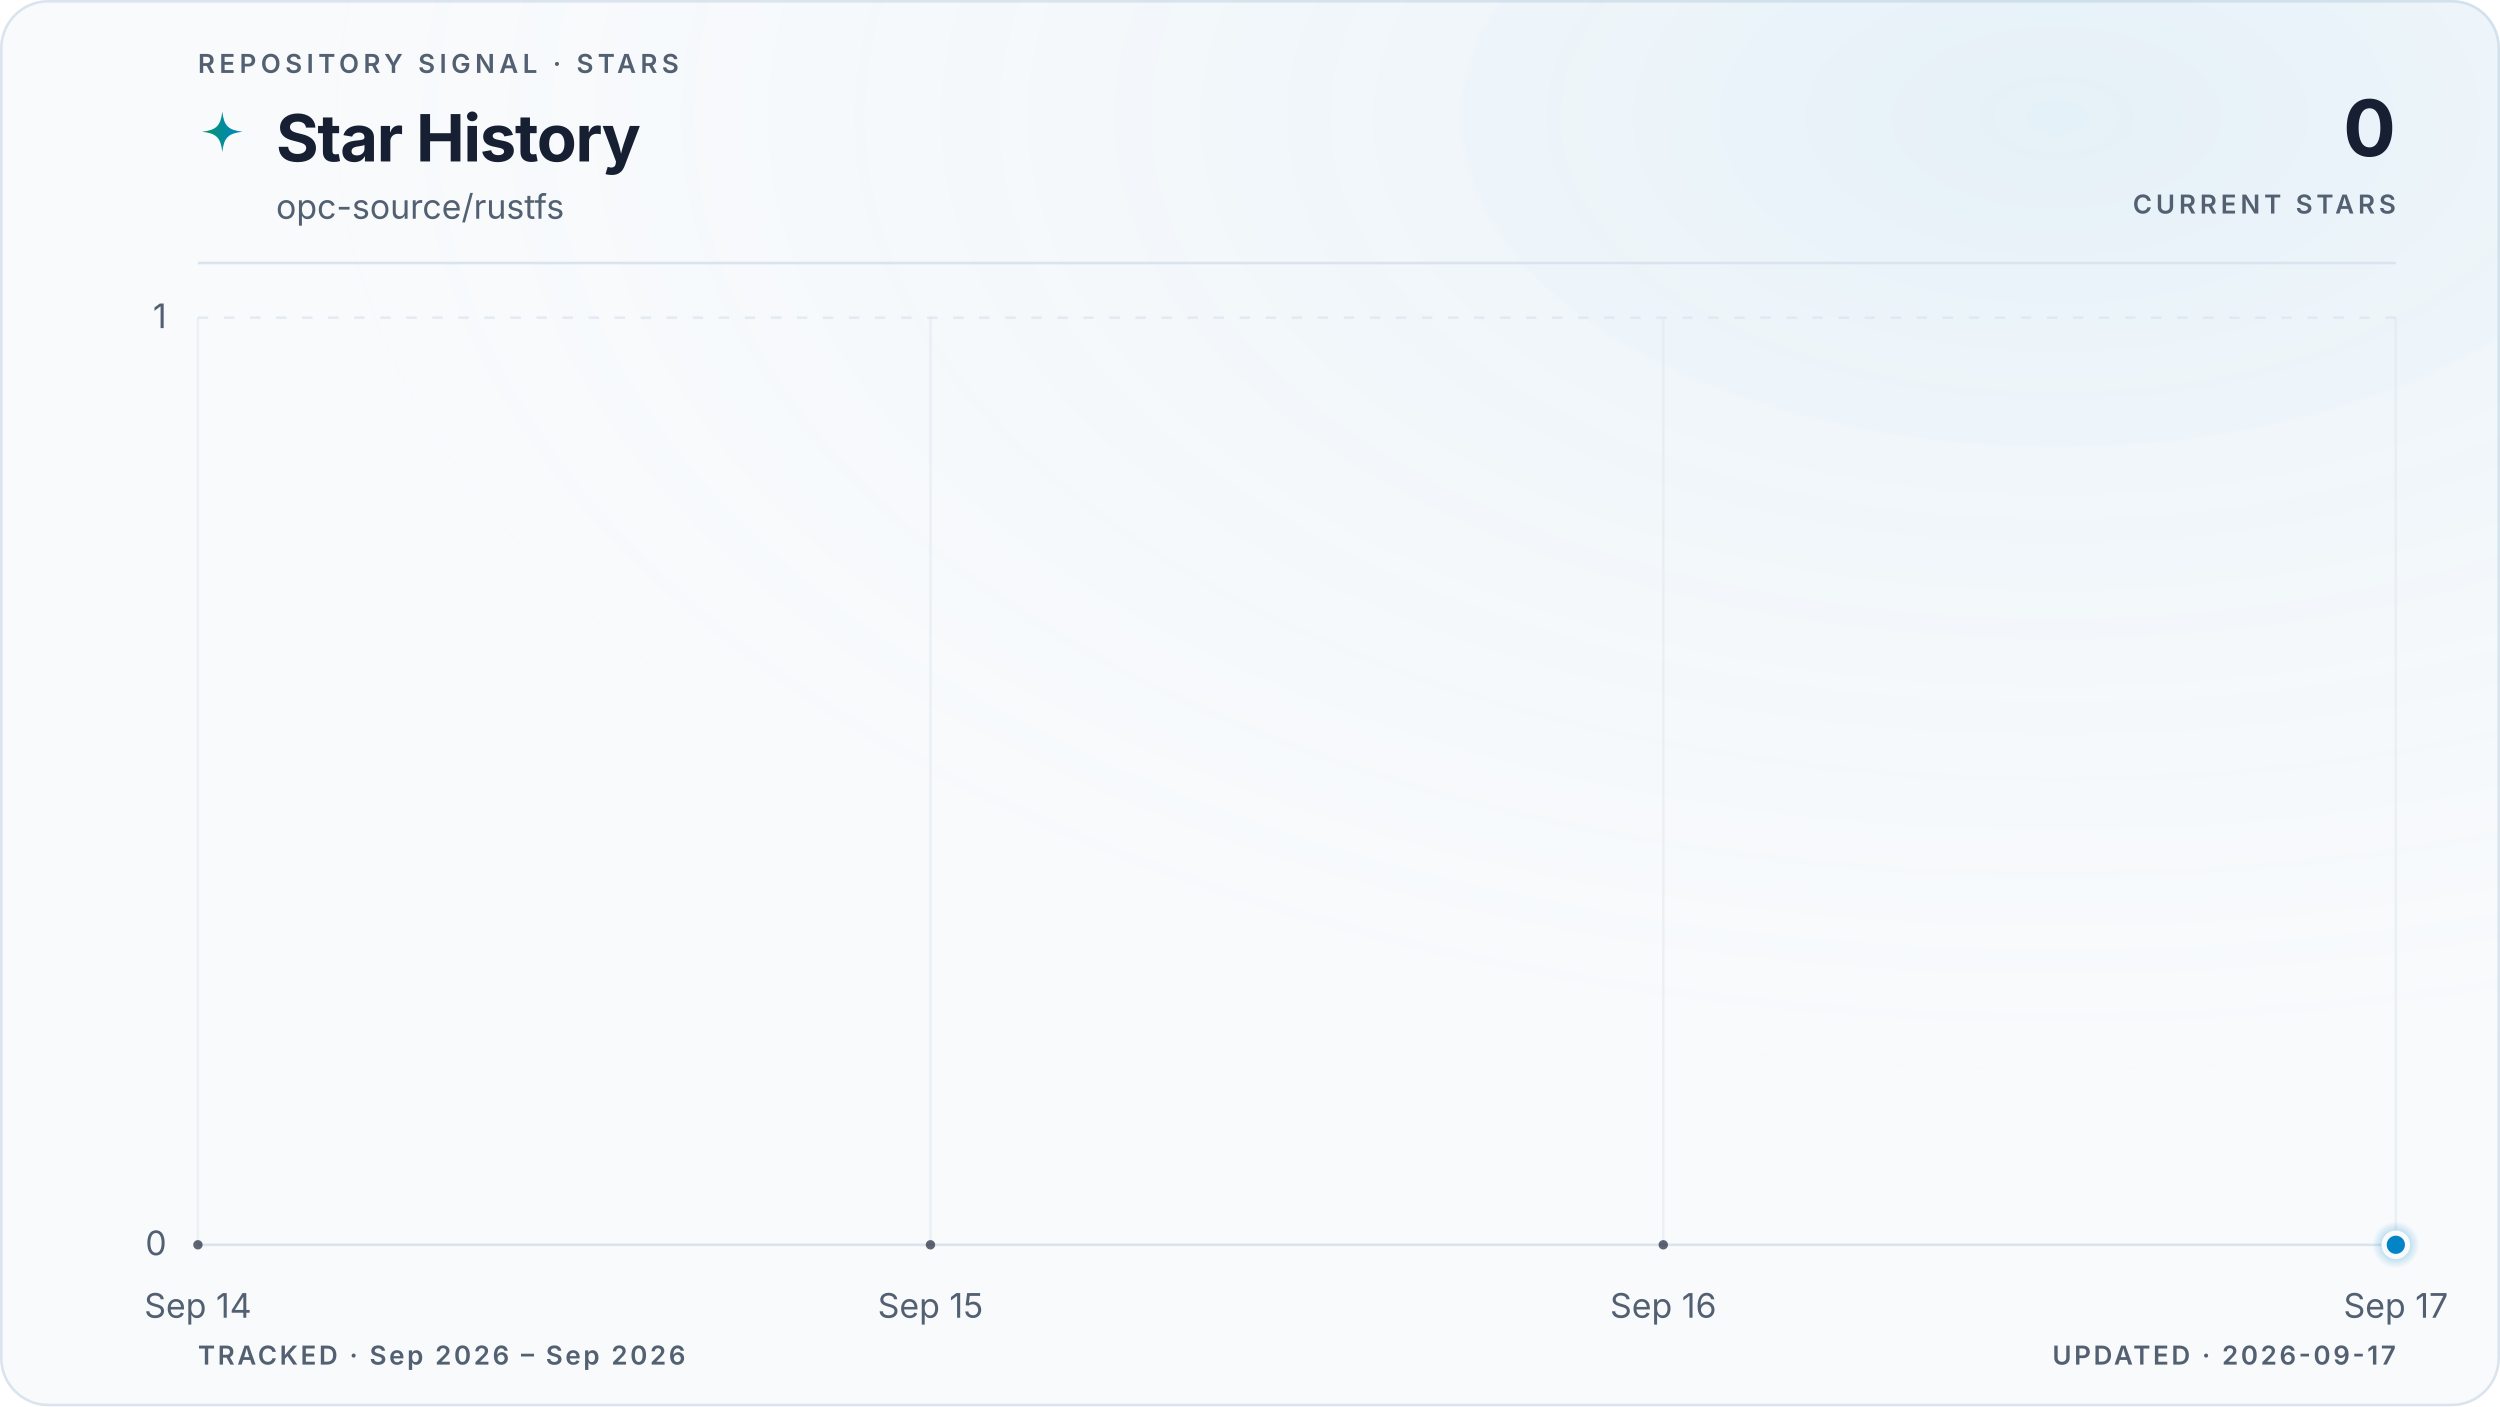
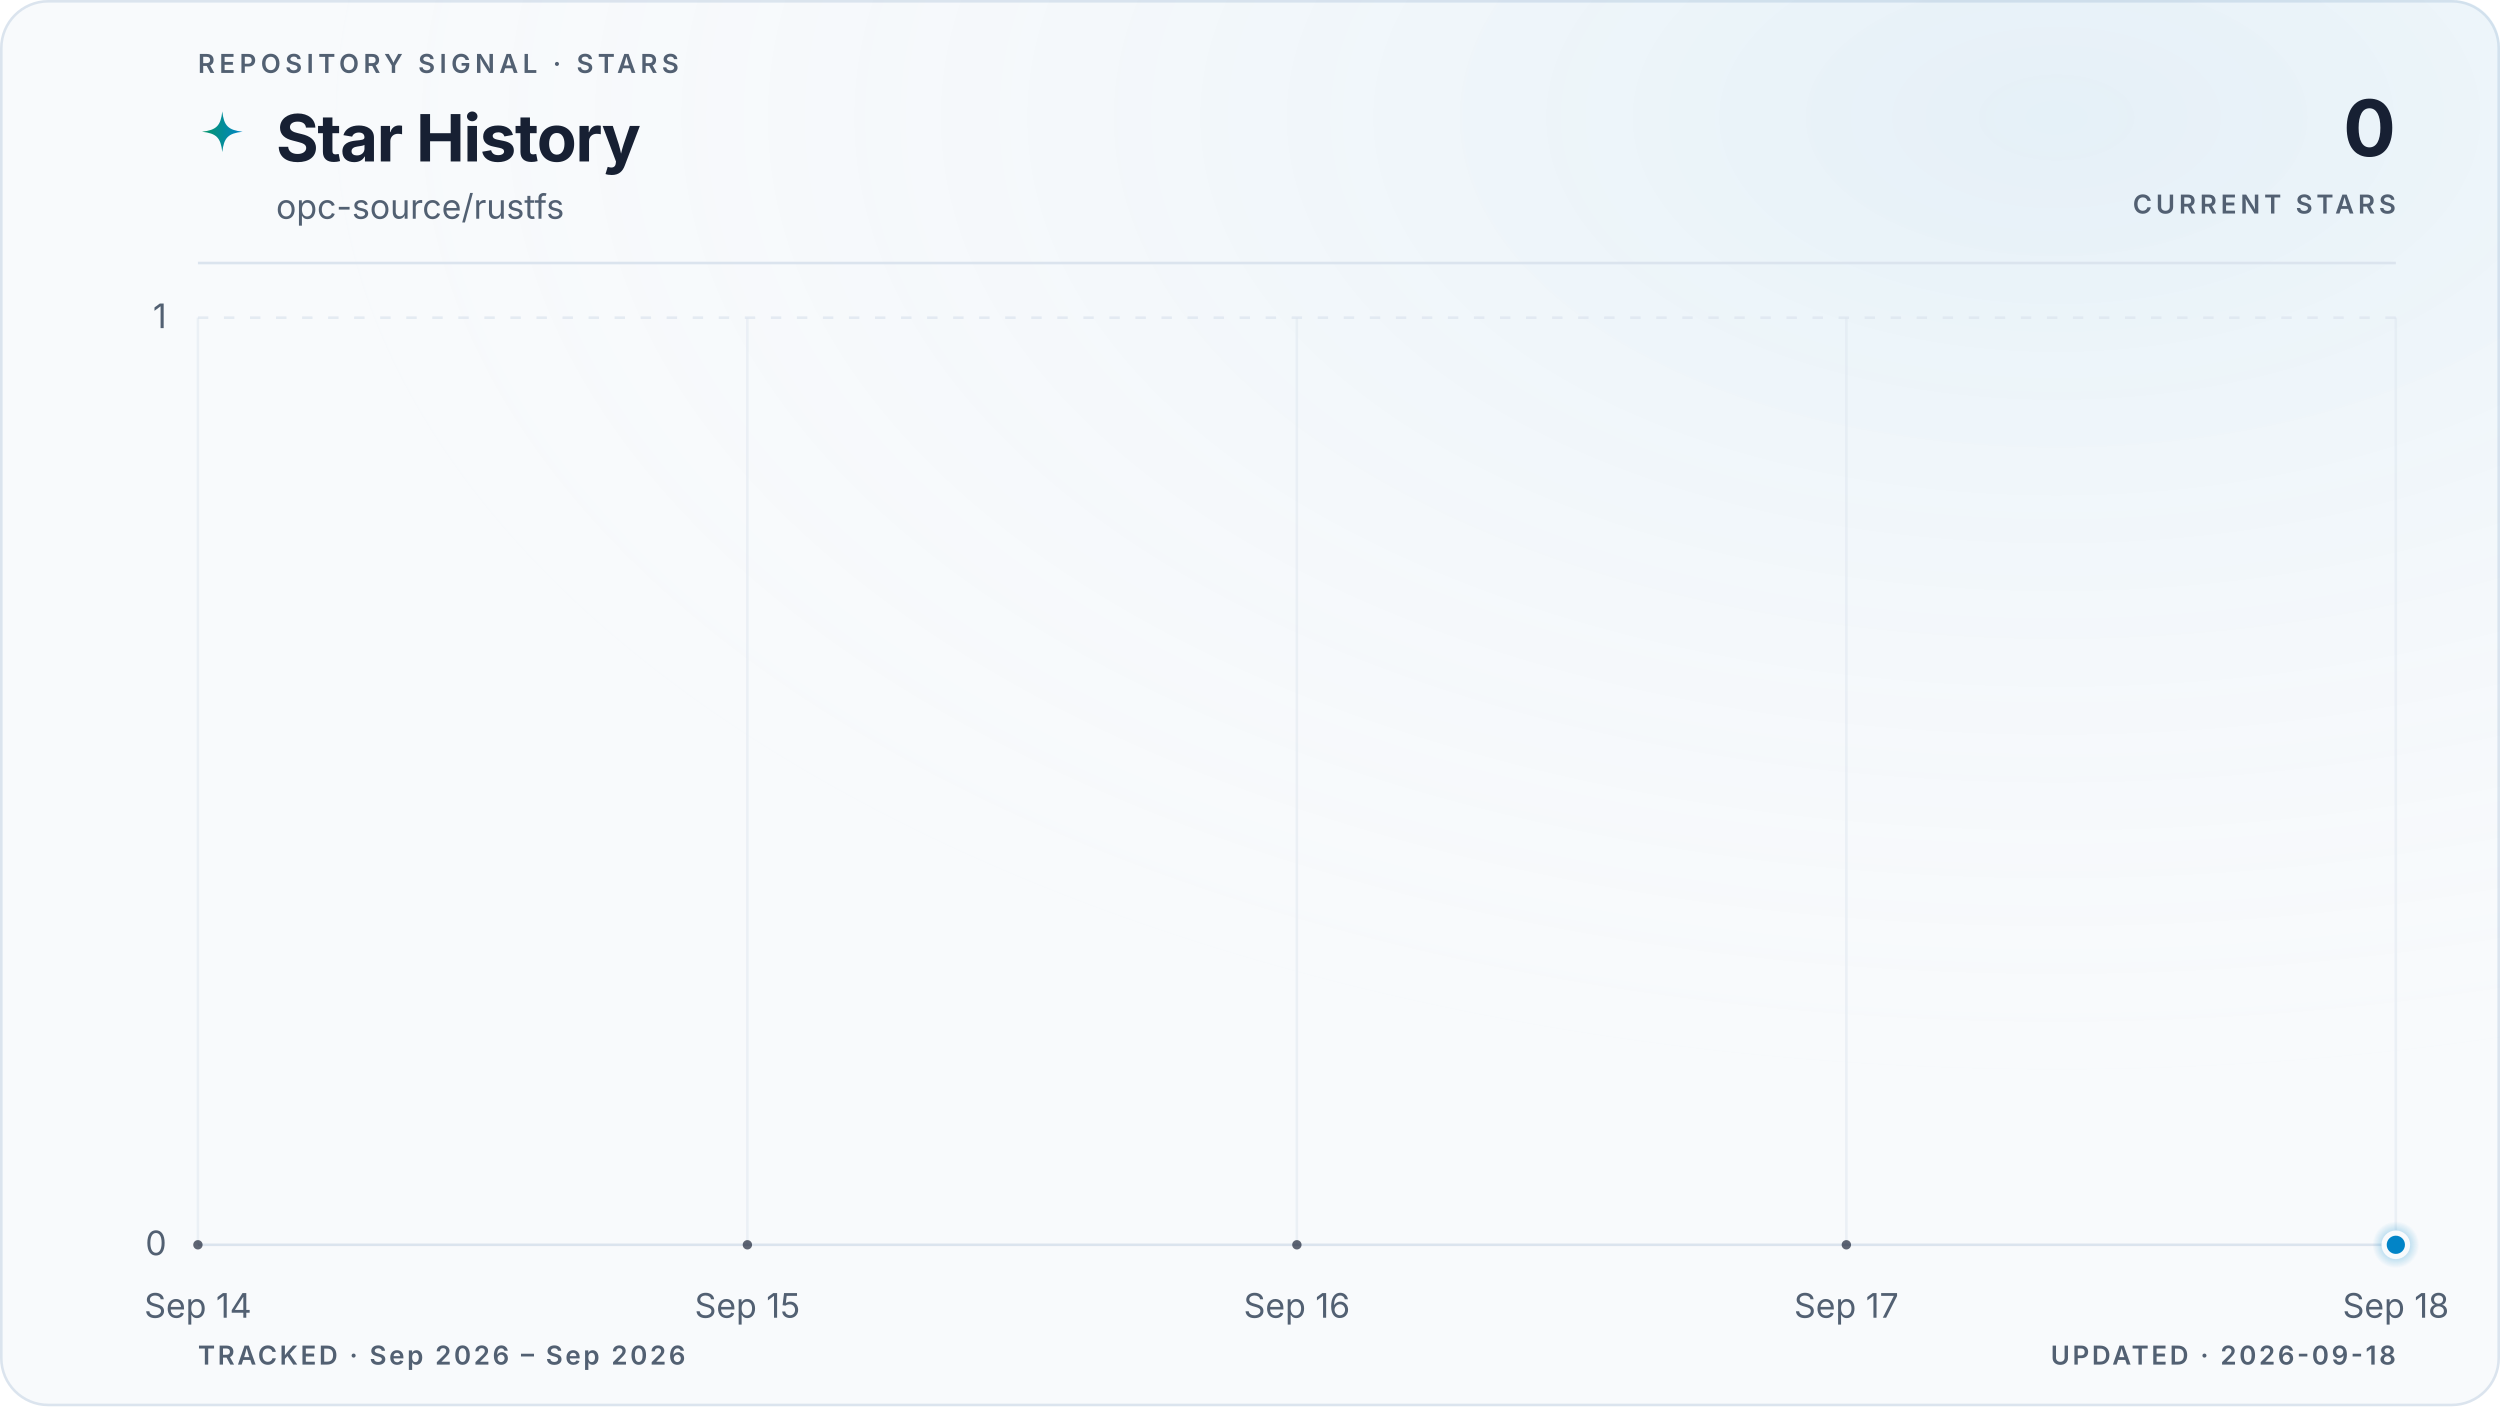
<svg xmlns="http://www.w3.org/2000/svg" viewBox="0 0 960 540" role="img" aria-labelledby="title description" data-style="gradient" data-variant="glow" data-layout="editorial" data-animated="true">
  <defs>
    <linearGradient id="trend" x1="0" y1="0" x2="1" y2="0">
      <stop offset="0%" stop-color="#059669" />
      <stop offset="100%" stop-color="#0284c7" />
    </linearGradient>
    <linearGradient id="area" x1="0" y1="0" x2="0" y2="1">
      <stop offset="0%" stop-color="#059669" stop-opacity="0.22" />
      <stop offset="55%" stop-color="#0284c7" stop-opacity="0.06" />
      <stop offset="100%" stop-color="#0284c7" stop-opacity="0" />
    </linearGradient>
    <radialGradient id="marker-halo" cx="50%" cy="50%" r="50%">
      <stop offset="0%" stop-color="#0284c7" stop-opacity="0.55" />
      <stop offset="100%" stop-color="#0284c7" stop-opacity="0" />
    </radialGradient>
    <radialGradient id="surface-glow" cx="82%" cy="8%" r="70%">
      <stop offset="0%" stop-color="#0284c7" stop-opacity="0.08" />
      <stop offset="100%" stop-color="#f8fafc" stop-opacity="0" />
    </radialGradient>
    <filter id="trend-glow" x="-20%" y="-20%" width="140%" height="140%">
      <feGaussianBlur stdDeviation="5" />
    </filter>
  </defs>
  <style>
.trend-enter{transform-box:fill-box;transform-origin:center;animation:trend-enter 520ms cubic-bezier(0.16,1,0.3,1)}
.marker-enter{transform-box:fill-box;transform-origin:center;animation:marker-enter 320ms cubic-bezier(0.16,1,0.3,1) 200ms both}
.marker-pulse{transform-box:fill-box;transform-origin:center;animation:marker-pulse 2.6s ease-out infinite}
@keyframes trend-enter{from{opacity:.35;transform:translateY(10px)}to{opacity:1;transform:translateY(0)}}
@keyframes marker-enter{from{opacity:0;transform:scale(.4)}to{opacity:1;transform:scale(1)}}
@keyframes marker-pulse{0%{opacity:.5;transform:scale(.7)}70%,100%{opacity:0;transform:scale(2.1)}}
@media (prefers-reduced-motion:reduce){.trend-enter,.marker-enter,.marker-pulse{animation:none!important}}
@media (prefers-reduced-motion:reduce){.marker-pulse{opacity:0}}
</style>
  <rect x="0.5" y="0.5" width="959" height="539" fill="#f8fafc" stroke="#dbe4ee" stroke-width="1" rx="18" />
  <rect width="960" height="540" fill="url(#surface-glow)" rx="18" />
  <text x="76" y="28" fill="#526072" font-family="ui-sans-serif, system-ui, -apple-system, BlinkMacSystemFont, 'Segoe UI', sans-serif" font-size="10" font-weight="600" letter-spacing="1.7">REPOSITORY SIGNAL · STARS</text>
  <path d="M12 1c.8 7.1 2.9 9.2 10 10-7.1.8-9.2 2.9-10 10-.8-7.1-2.9-9.2-10-10 7.1-.8 9.2-2.9 10-10Z" transform="translate(76 42) scale(.78)" fill="url(#trend)" aria-hidden="true" />
  <text x="106" y="62" fill="#172033" font-family="ui-sans-serif, system-ui, -apple-system, BlinkMacSystemFont, 'Segoe UI', sans-serif" font-size="25" font-weight="700" letter-spacing="-0.5">Star History</text>
  <text x="106" y="84" fill="#526072" font-family="ui-sans-serif, system-ui, -apple-system, BlinkMacSystemFont, 'Segoe UI', sans-serif" font-size="13">opc-source/rustfs</text>
  <text x="920" y="60" fill="#172033" font-family="ui-sans-serif, system-ui, -apple-system, BlinkMacSystemFont, 'Segoe UI', sans-serif" font-size="30" font-weight="700" letter-spacing="-0.6" text-anchor="end">0</text>
  <text x="920" y="82" fill="#526072" font-family="ui-sans-serif, system-ui, -apple-system, BlinkMacSystemFont, 'Segoe UI', sans-serif" font-size="10" font-weight="600" letter-spacing="1.5" text-anchor="end">CURRENT STARS</text>
  <line x1="76" y1="101" x2="920" y2="101" stroke="#dbe4ee" stroke-width="1" />
  <line x1="76" y1="478.0" x2="920" y2="478.0" stroke="#dbe4ee" stroke-width="1" stroke-dasharray="0" opacity="1" />
  <text x="64" y="482.0" fill="#526072" font-family="ui-sans-serif, system-ui, -apple-system, BlinkMacSystemFont, 'Segoe UI', sans-serif" font-size="13" text-anchor="end">0</text>
  <line x1="76" y1="122.0" x2="920" y2="122.0" stroke="#dbe4ee" stroke-width="1" stroke-dasharray="4 6" opacity="0.7" />
  <text x="64" y="126.0" fill="#526072" font-family="ui-sans-serif, system-ui, -apple-system, BlinkMacSystemFont, 'Segoe UI', sans-serif" font-size="13" text-anchor="end">1</text>
  <line x1="76.0" y1="122" x2="76.0" y2="478" stroke="#dbe4ee" stroke-width="1" opacity="0.45" />
  <text x="76.0" y="506" fill="#526072" font-family="ui-sans-serif, system-ui, -apple-system, BlinkMacSystemFont, 'Segoe UI', sans-serif" font-size="13" text-anchor="middle">Sep 14</text>
-   <line x1="357.3" y1="122" x2="357.3" y2="478" stroke="#dbe4ee" stroke-width="1" opacity="0.45" />
-   <text x="357.3" y="506" fill="#526072" font-family="ui-sans-serif, system-ui, -apple-system, BlinkMacSystemFont, 'Segoe UI', sans-serif" font-size="13" text-anchor="middle">Sep 15</text>
-   <line x1="638.7" y1="122" x2="638.7" y2="478" stroke="#dbe4ee" stroke-width="1" opacity="0.45" />
-   <text x="638.7" y="506" fill="#526072" font-family="ui-sans-serif, system-ui, -apple-system, BlinkMacSystemFont, 'Segoe UI', sans-serif" font-size="13" text-anchor="middle">Sep 16</text>
+   <line x1="287.0" y1="122" x2="287.0" y2="478" stroke="#dbe4ee" stroke-width="1" opacity="0.45" />
+   <text x="287.0" y="506" fill="#526072" font-family="ui-sans-serif, system-ui, -apple-system, BlinkMacSystemFont, 'Segoe UI', sans-serif" font-size="13" text-anchor="middle">Sep 15</text>
+   <line x1="498.0" y1="122" x2="498.0" y2="478" stroke="#dbe4ee" stroke-width="1" opacity="0.45" />
+   <text x="498.0" y="506" fill="#526072" font-family="ui-sans-serif, system-ui, -apple-system, BlinkMacSystemFont, 'Segoe UI', sans-serif" font-size="13" text-anchor="middle">Sep 16</text>
+   <line x1="709.0" y1="122" x2="709.0" y2="478" stroke="#dbe4ee" stroke-width="1" opacity="0.45" />
+   <text x="709.0" y="506" fill="#526072" font-family="ui-sans-serif, system-ui, -apple-system, BlinkMacSystemFont, 'Segoe UI', sans-serif" font-size="13" text-anchor="middle">Sep 17</text>
  <line x1="920.0" y1="122" x2="920.0" y2="478" stroke="#dbe4ee" stroke-width="1" opacity="0.45" />
-   <text x="920.0" y="506" fill="#526072" font-family="ui-sans-serif, system-ui, -apple-system, BlinkMacSystemFont, 'Segoe UI', sans-serif" font-size="13" text-anchor="middle">Sep 17</text>
+   <text x="920.0" y="506" fill="#526072" font-family="ui-sans-serif, system-ui, -apple-system, BlinkMacSystemFont, 'Segoe UI', sans-serif" font-size="13" text-anchor="middle">Sep 18</text>
  <g class="trend-enter">
-     <path d="M 76.0 478.0 C 169.8 478.0, 263.6 478.0, 357.3 478.0 C 451.1 478.0, 544.9 478.0, 638.7 478.0 C 732.4 478.0, 826.2 478.0, 920.0 478.0 L 920.0 478.0 L 76.0 478.0 Z" fill="url(#area)" />
-     <path d="M 76.0 478.0 C 169.8 478.0, 263.6 478.0, 357.3 478.0 C 451.1 478.0, 544.9 478.0, 638.7 478.0 C 732.4 478.0, 826.2 478.0, 920.0 478.0" fill="none" stroke="url(#trend)" stroke-width="10" stroke-linecap="round" stroke-linejoin="round" opacity="0.10" filter="url(#trend-glow)" />
-     <path d="M 76.0 478.0 C 169.8 478.0, 263.6 478.0, 357.3 478.0 C 451.1 478.0, 544.9 478.0, 638.7 478.0 C 732.4 478.0, 826.2 478.0, 920.0 478.0" fill="none" stroke="url(#trend)" stroke-width="3" stroke-linecap="round" stroke-linejoin="round" />
-     <g data-point-count="3" fill="#172033" opacity="0.68">
+     <path d="M 76.0 478.0 C 146.3 478.0, 216.7 478.0, 287.0 478.0 C 357.3 478.0, 427.7 478.0, 498.0 478.0 C 568.3 478.0, 638.7 478.0, 709.0 478.0 C 779.3 478.0, 849.7 478.0, 920.0 478.0 L 920.0 478.0 L 76.0 478.0 Z" fill="url(#area)" />
+     <path d="M 76.0 478.0 C 146.3 478.0, 216.7 478.0, 287.0 478.0 C 357.3 478.0, 427.7 478.0, 498.0 478.0 C 568.3 478.0, 638.7 478.0, 709.0 478.0 C 779.3 478.0, 849.7 478.0, 920.0 478.0" fill="none" stroke="url(#trend)" stroke-width="10" stroke-linecap="round" stroke-linejoin="round" opacity="0.10" filter="url(#trend-glow)" />
+     <path d="M 76.0 478.0 C 146.3 478.0, 216.7 478.0, 287.0 478.0 C 357.3 478.0, 427.7 478.0, 498.0 478.0 C 568.3 478.0, 638.7 478.0, 709.0 478.0 C 779.3 478.0, 849.7 478.0, 920.0 478.0" fill="none" stroke="url(#trend)" stroke-width="3" stroke-linecap="round" stroke-linejoin="round" />
+     <g data-point-count="4" fill="#172033" opacity="0.68">
      <circle cx="76.0" cy="478.0" r="1.8" />
-       <circle cx="357.3" cy="478.0" r="1.8" />
-       <circle cx="638.7" cy="478.0" r="1.8" />
+       <circle cx="287.0" cy="478.0" r="1.8" />
+       <circle cx="498.0" cy="478.0" r="1.8" />
+       <circle cx="709.0" cy="478.0" r="1.8" />
    </g>
  </g>
  <g class="marker-enter">
    <circle class="marker-pulse" cx="920.0" cy="478.0" r="9" fill="url(#marker-halo)" />
    <circle cx="920.0" cy="478.0" r="4.5" fill="#0284c7" stroke="#f8fafc" stroke-width="2" />
  </g>
  <text x="76" y="524" fill="#526072" font-family="ui-sans-serif, system-ui, -apple-system, BlinkMacSystemFont, 'Segoe UI', sans-serif" font-size="10" font-weight="600" letter-spacing="1">TRACKED · Sep 2026 – Sep 2026</text>
-   <text x="920" y="524" fill="#526072" font-family="ui-sans-serif, system-ui, -apple-system, BlinkMacSystemFont, 'Segoe UI', sans-serif" font-size="10" font-weight="600" letter-spacing="1" text-anchor="end">UPDATED · 2026-09-17</text>
+   <text x="920" y="524" fill="#526072" font-family="ui-sans-serif, system-ui, -apple-system, BlinkMacSystemFont, 'Segoe UI', sans-serif" font-size="10" font-weight="600" letter-spacing="1" text-anchor="end">UPDATED · 2026-09-18</text>
</svg>
